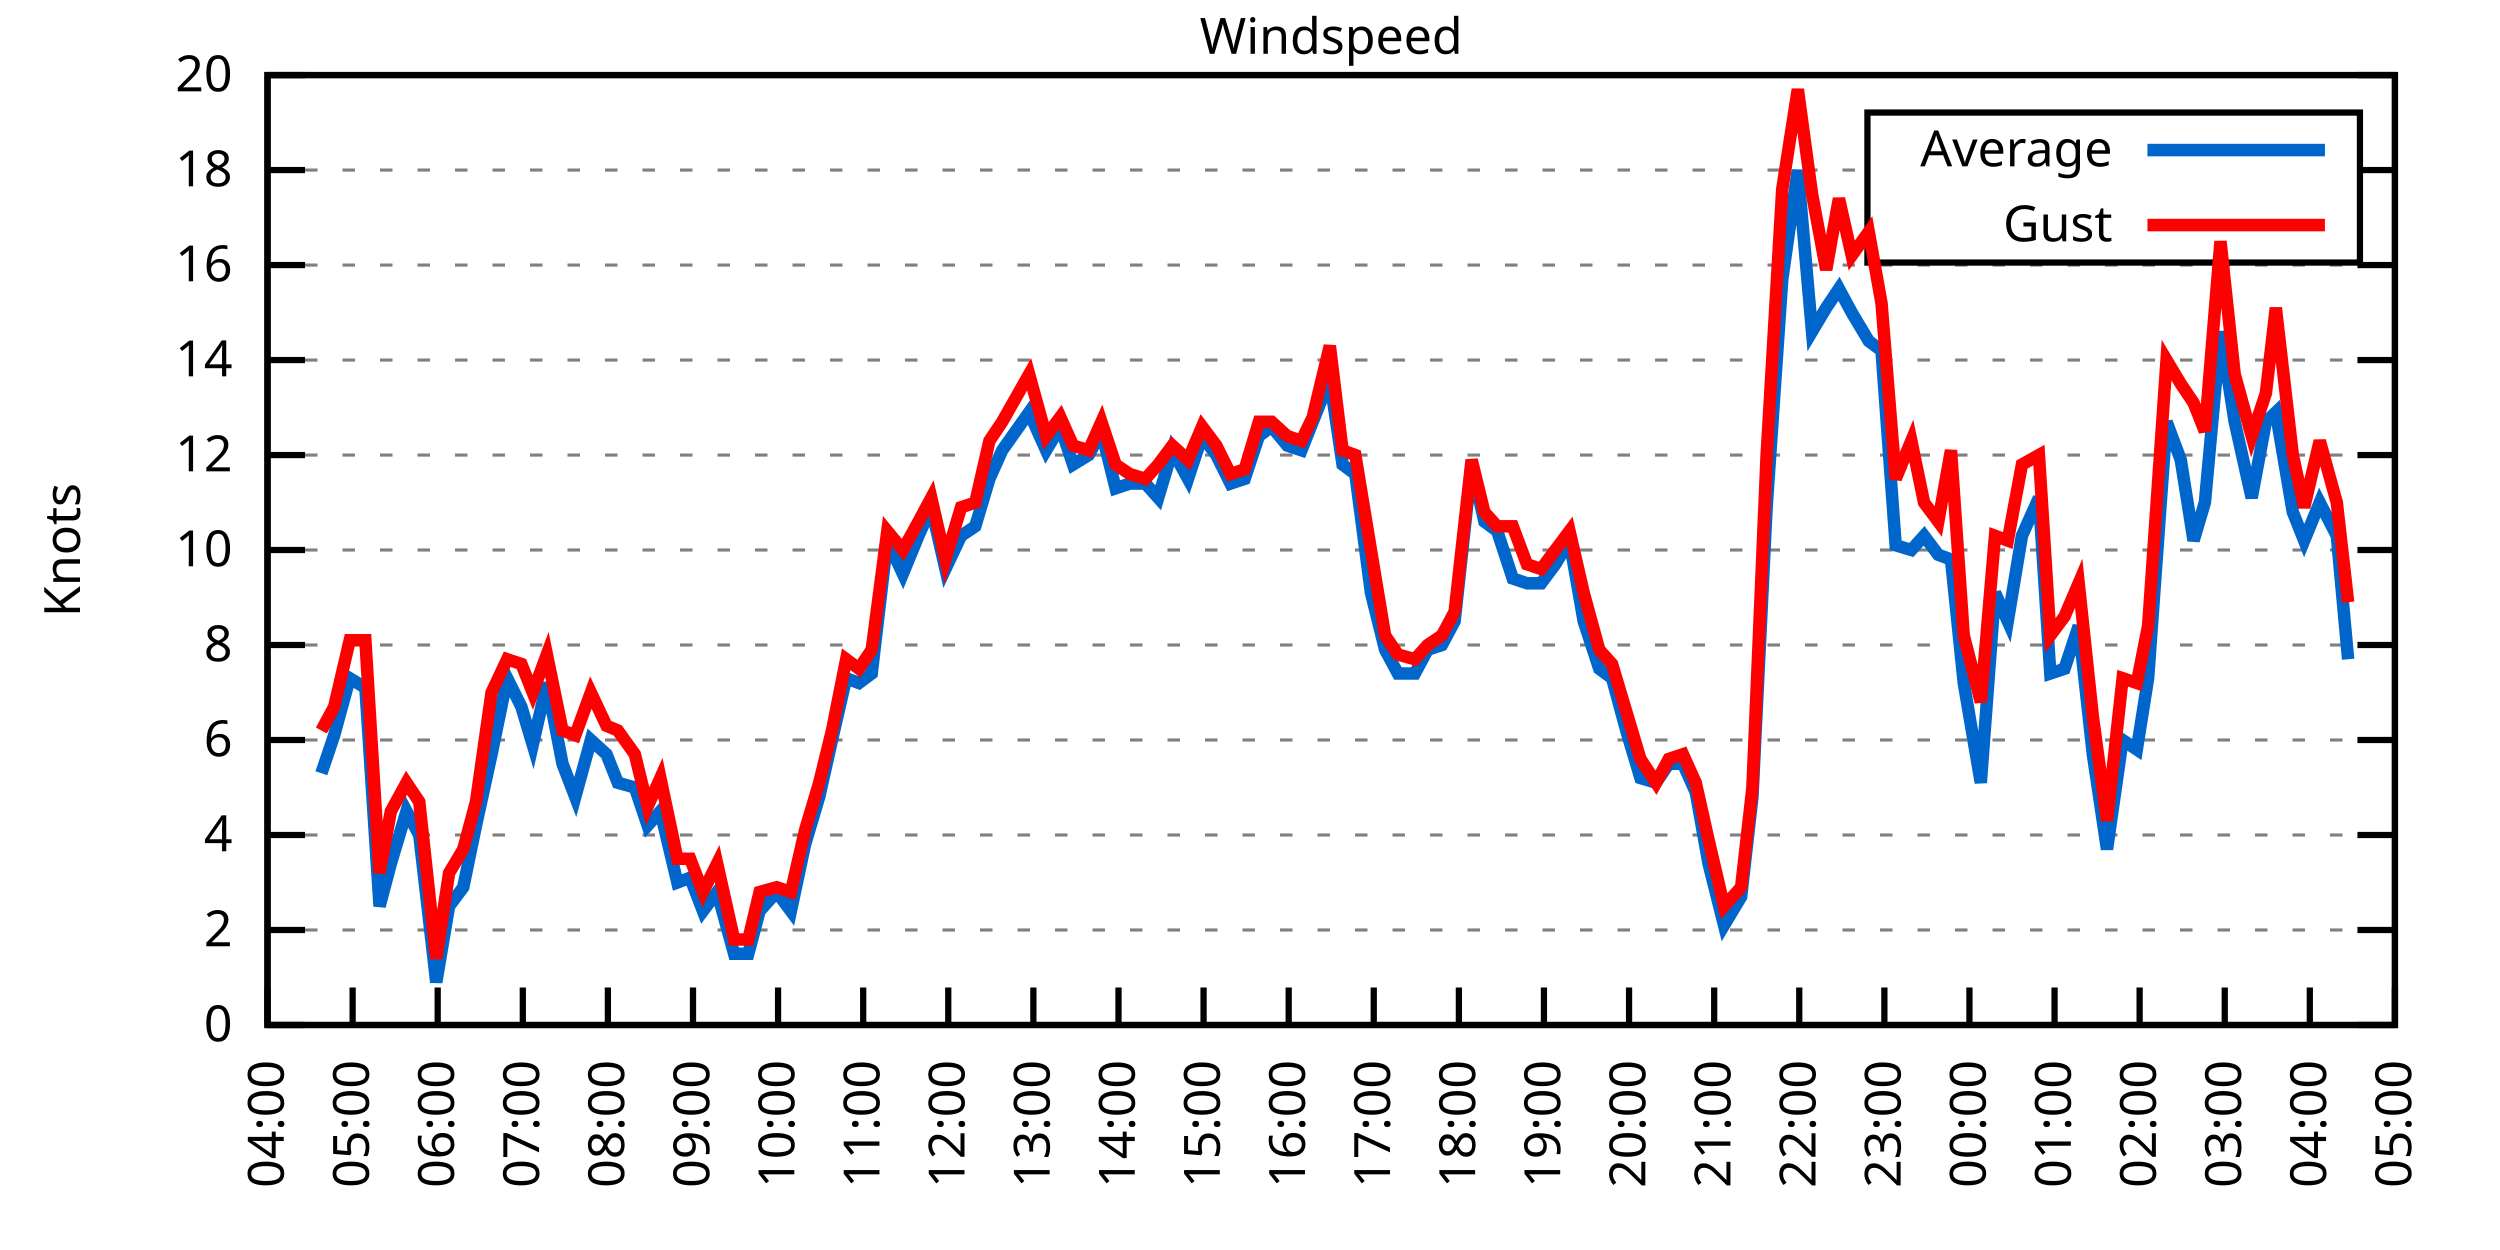
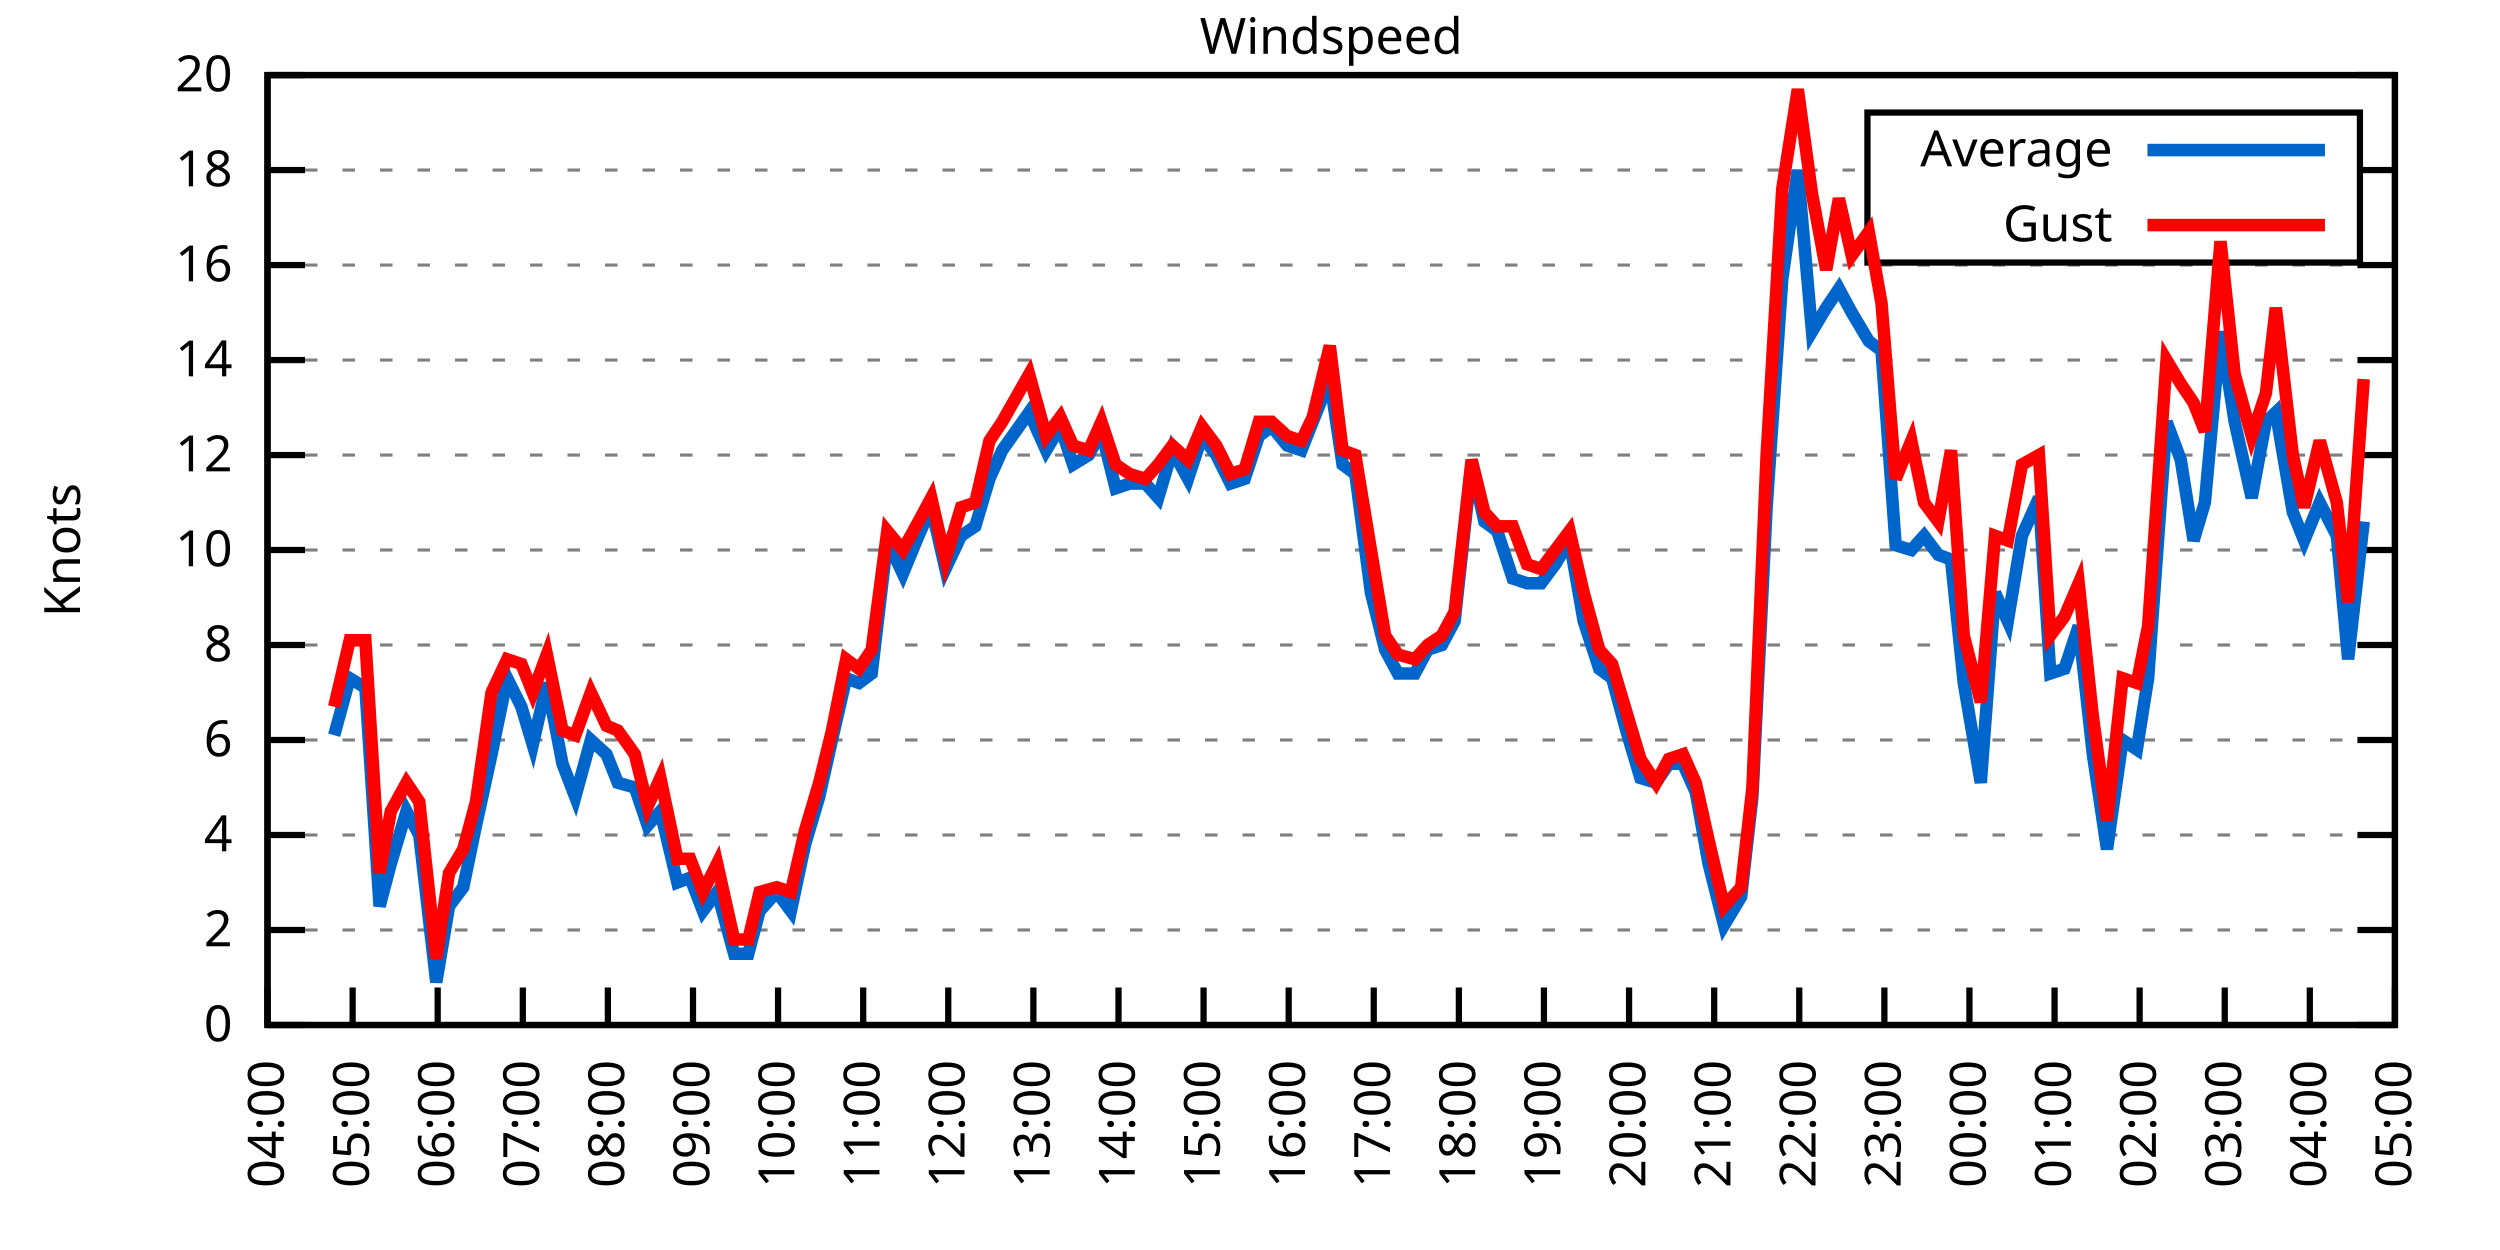
<svg xmlns="http://www.w3.org/2000/svg" xmlns:xlink="http://www.w3.org/1999/xlink" width="400" height="200" viewBox="0 0 400 200">
  <g id="gnuplot_canvas">
    <rect x="0" y="0" width="400" height="200" fill="none" />
    <defs>
      <circle id="gpDot" r="0.5" stroke-width="0.5" stroke="currentColor" />
      <path id="gpPt0" stroke-width="0.333" stroke="currentColor" d="M-1,0 h2 M0,-1 v2" />
      <path id="gpPt1" stroke-width="0.333" stroke="currentColor" d="M-1,-1 L1,1 M1,-1 L-1,1" />
      <path id="gpPt2" stroke-width="0.333" stroke="currentColor" d="M-1,0 L1,0 M0,-1 L0,1 M-1,-1 L1,1 M-1,1 L1,-1" />
      <rect id="gpPt3" stroke-width="0.333" stroke="currentColor" x="-1" y="-1" width="2" height="2" />
      <rect id="gpPt4" stroke-width="0.333" stroke="currentColor" fill="currentColor" x="-1" y="-1" width="2" height="2" />
      <circle id="gpPt5" stroke-width="0.333" stroke="currentColor" cx="0" cy="0" r="1" />
      <use xlink:href="#gpPt5" id="gpPt6" fill="currentColor" stroke="none" />
      <path id="gpPt7" stroke-width="0.333" stroke="currentColor" d="M0,-1.33 L-1.33,0.67 L1.33,0.67 z" />
      <use xlink:href="#gpPt7" id="gpPt8" fill="currentColor" stroke="none" />
      <use xlink:href="#gpPt7" id="gpPt9" stroke="currentColor" transform="rotate(180)" />
      <use xlink:href="#gpPt9" id="gpPt10" fill="currentColor" stroke="none" />
      <use xlink:href="#gpPt3" id="gpPt11" stroke="currentColor" transform="rotate(45)" />
      <use xlink:href="#gpPt11" id="gpPt12" fill="currentColor" stroke="none" />
      <path id="gpPt13" stroke-width="0.333" stroke="currentColor" d="M0,1.330 L1.265,0.411 L0.782,-1.067 L-0.782,-1.076 L-1.265,0.411 z" />
      <use xlink:href="#gpPt13" id="gpPt14" fill="currentColor" stroke="none" />
      <filter id="textbox" filterUnits="objectBoundingBox" x="0" y="0" height="1" width="1">
        <feFlood flood-color="white" flood-opacity="1" result="bgnd" />
        <feComposite in="SourceGraphic" in2="bgnd" operator="atop" />
      </filter>
      <filter id="greybox" filterUnits="objectBoundingBox" x="0" y="0" height="1" width="1">
        <feFlood flood-color="lightgrey" flood-opacity="1" result="grey" />
        <feComposite in="SourceGraphic" in2="grey" operator="atop" />
      </filter>
    </defs>
    <g fill="none" color="white" stroke="currentColor" stroke-width="1.00" stroke-linecap="butt" stroke-linejoin="miter">
</g>
    <g fill="none" color="black" stroke="currentColor" stroke-width="1.00" stroke-linecap="butt" stroke-linejoin="miter">
      <g stroke="none" shape-rendering="crispEdges">
        <polygon fill="rgb(255, 255, 255)" points="42.80,164.00 383.18,164.00 383.18,12.02 42.80,12.02 " />
      </g>
    </g>
    <g fill="none" color="black" stroke="currentColor" stroke-width="1.00" stroke-linecap="butt" stroke-linejoin="miter">
</g>
    <g fill="none" color="black" stroke="black" stroke-width="0.50" stroke-linecap="butt" stroke-linejoin="miter">
</g>
    <g fill="none" color="gray" stroke="currentColor" stroke-width="0.50" stroke-linecap="butt" stroke-linejoin="miter">
      <path stroke="gray" stroke-dasharray="2,4" class="gridline" d="M42.80,164.00 L383.19,164.00  " />
    </g>
    <g fill="none" color="gray" stroke="gray" stroke-width="1.00" stroke-linecap="butt" stroke-linejoin="miter">
</g>
    <g fill="none" color="black" stroke="currentColor" stroke-width="1.00" stroke-linecap="butt" stroke-linejoin="miter">
      <path stroke="black" d="M42.80,164.00 L48.80,164.00 M383.19,164.00 L377.19,164.00  " />
      <g transform="translate(37.20,166.60)" stroke="none" fill="black" font-family="Sans" font-size="8.00" text-anchor="end">
        <text>
          <tspan font-family="Sans"> 0</tspan>
        </text>
      </g>
    </g>
    <g fill="none" color="black" stroke="currentColor" stroke-width="1.00" stroke-linecap="butt" stroke-linejoin="miter">
</g>
    <g fill="none" color="black" stroke="black" stroke-width="0.50" stroke-linecap="butt" stroke-linejoin="miter">
</g>
    <g fill="none" color="gray" stroke="currentColor" stroke-width="0.50" stroke-linecap="butt" stroke-linejoin="miter">
      <path stroke="gray" stroke-dasharray="2,4" class="gridline" d="M42.80,148.80 L383.19,148.80  " />
    </g>
    <g fill="none" color="gray" stroke="gray" stroke-width="1.00" stroke-linecap="butt" stroke-linejoin="miter">
</g>
    <g fill="none" color="black" stroke="currentColor" stroke-width="1.00" stroke-linecap="butt" stroke-linejoin="miter">
      <path stroke="black" d="M42.80,148.80 L48.80,148.80 M383.19,148.80 L377.19,148.80  " />
      <g transform="translate(37.20,151.40)" stroke="none" fill="black" font-family="Sans" font-size="8.00" text-anchor="end">
        <text>
          <tspan font-family="Sans"> 2</tspan>
        </text>
      </g>
    </g>
    <g fill="none" color="black" stroke="currentColor" stroke-width="1.00" stroke-linecap="butt" stroke-linejoin="miter">
</g>
    <g fill="none" color="black" stroke="black" stroke-width="0.50" stroke-linecap="butt" stroke-linejoin="miter">
</g>
    <g fill="none" color="gray" stroke="currentColor" stroke-width="0.50" stroke-linecap="butt" stroke-linejoin="miter">
      <path stroke="gray" stroke-dasharray="2,4" class="gridline" d="M42.80,133.60 L383.19,133.60  " />
    </g>
    <g fill="none" color="gray" stroke="gray" stroke-width="1.00" stroke-linecap="butt" stroke-linejoin="miter">
</g>
    <g fill="none" color="black" stroke="currentColor" stroke-width="1.00" stroke-linecap="butt" stroke-linejoin="miter">
      <path stroke="black" d="M42.80,133.60 L48.80,133.60 M383.19,133.60 L377.19,133.60  " />
      <g transform="translate(37.20,136.20)" stroke="none" fill="black" font-family="Sans" font-size="8.00" text-anchor="end">
        <text>
          <tspan font-family="Sans"> 4</tspan>
        </text>
      </g>
    </g>
    <g fill="none" color="black" stroke="currentColor" stroke-width="1.00" stroke-linecap="butt" stroke-linejoin="miter">
</g>
    <g fill="none" color="black" stroke="black" stroke-width="0.50" stroke-linecap="butt" stroke-linejoin="miter">
</g>
    <g fill="none" color="gray" stroke="currentColor" stroke-width="0.50" stroke-linecap="butt" stroke-linejoin="miter">
      <path stroke="gray" stroke-dasharray="2,4" class="gridline" d="M42.80,118.40 L383.19,118.40  " />
    </g>
    <g fill="none" color="gray" stroke="gray" stroke-width="1.00" stroke-linecap="butt" stroke-linejoin="miter">
</g>
    <g fill="none" color="black" stroke="currentColor" stroke-width="1.00" stroke-linecap="butt" stroke-linejoin="miter">
      <path stroke="black" d="M42.80,118.40 L48.80,118.40 M383.19,118.40 L377.19,118.40  " />
      <g transform="translate(37.20,121.00)" stroke="none" fill="black" font-family="Sans" font-size="8.00" text-anchor="end">
        <text>
          <tspan font-family="Sans"> 6</tspan>
        </text>
      </g>
    </g>
    <g fill="none" color="black" stroke="currentColor" stroke-width="1.00" stroke-linecap="butt" stroke-linejoin="miter">
</g>
    <g fill="none" color="black" stroke="black" stroke-width="0.50" stroke-linecap="butt" stroke-linejoin="miter">
</g>
    <g fill="none" color="gray" stroke="currentColor" stroke-width="0.50" stroke-linecap="butt" stroke-linejoin="miter">
      <path stroke="gray" stroke-dasharray="2,4" class="gridline" d="M42.80,103.20 L383.19,103.20  " />
    </g>
    <g fill="none" color="gray" stroke="gray" stroke-width="1.00" stroke-linecap="butt" stroke-linejoin="miter">
</g>
    <g fill="none" color="black" stroke="currentColor" stroke-width="1.00" stroke-linecap="butt" stroke-linejoin="miter">
      <path stroke="black" d="M42.80,103.20 L48.80,103.20 M383.19,103.20 L377.19,103.20  " />
      <g transform="translate(37.20,105.80)" stroke="none" fill="black" font-family="Sans" font-size="8.00" text-anchor="end">
        <text>
          <tspan font-family="Sans"> 8</tspan>
        </text>
      </g>
    </g>
    <g fill="none" color="black" stroke="currentColor" stroke-width="1.00" stroke-linecap="butt" stroke-linejoin="miter">
</g>
    <g fill="none" color="black" stroke="black" stroke-width="0.50" stroke-linecap="butt" stroke-linejoin="miter">
</g>
    <g fill="none" color="gray" stroke="currentColor" stroke-width="0.50" stroke-linecap="butt" stroke-linejoin="miter">
      <path stroke="gray" stroke-dasharray="2,4" class="gridline" d="M42.80,88.00 L383.19,88.00  " />
    </g>
    <g fill="none" color="gray" stroke="gray" stroke-width="1.00" stroke-linecap="butt" stroke-linejoin="miter">
</g>
    <g fill="none" color="black" stroke="currentColor" stroke-width="1.00" stroke-linecap="butt" stroke-linejoin="miter">
      <path stroke="black" d="M42.80,88.00 L48.80,88.00 M383.19,88.00 L377.19,88.00  " />
      <g transform="translate(37.20,90.60)" stroke="none" fill="black" font-family="Sans" font-size="8.00" text-anchor="end">
        <text>
          <tspan font-family="Sans"> 10</tspan>
        </text>
      </g>
    </g>
    <g fill="none" color="black" stroke="currentColor" stroke-width="1.00" stroke-linecap="butt" stroke-linejoin="miter">
</g>
    <g fill="none" color="black" stroke="black" stroke-width="0.50" stroke-linecap="butt" stroke-linejoin="miter">
</g>
    <g fill="none" color="gray" stroke="currentColor" stroke-width="0.50" stroke-linecap="butt" stroke-linejoin="miter">
      <path stroke="gray" stroke-dasharray="2,4" class="gridline" d="M42.80,72.81 L383.19,72.81  " />
    </g>
    <g fill="none" color="gray" stroke="gray" stroke-width="1.00" stroke-linecap="butt" stroke-linejoin="miter">
</g>
    <g fill="none" color="black" stroke="currentColor" stroke-width="1.00" stroke-linecap="butt" stroke-linejoin="miter">
      <path stroke="black" d="M42.80,72.81 L48.80,72.81 M383.19,72.81 L377.19,72.81  " />
      <g transform="translate(37.20,75.41)" stroke="none" fill="black" font-family="Sans" font-size="8.00" text-anchor="end">
        <text>
          <tspan font-family="Sans"> 12</tspan>
        </text>
      </g>
    </g>
    <g fill="none" color="black" stroke="currentColor" stroke-width="1.00" stroke-linecap="butt" stroke-linejoin="miter">
</g>
    <g fill="none" color="black" stroke="black" stroke-width="0.50" stroke-linecap="butt" stroke-linejoin="miter">
</g>
    <g fill="none" color="gray" stroke="currentColor" stroke-width="0.50" stroke-linecap="butt" stroke-linejoin="miter">
      <path stroke="gray" stroke-dasharray="2,4" class="gridline" d="M42.80,57.61 L383.19,57.61  " />
    </g>
    <g fill="none" color="gray" stroke="gray" stroke-width="1.00" stroke-linecap="butt" stroke-linejoin="miter">
</g>
    <g fill="none" color="black" stroke="currentColor" stroke-width="1.00" stroke-linecap="butt" stroke-linejoin="miter">
      <path stroke="black" d="M42.80,57.61 L48.80,57.61 M383.19,57.61 L377.19,57.61  " />
      <g transform="translate(37.20,60.21)" stroke="none" fill="black" font-family="Sans" font-size="8.00" text-anchor="end">
        <text>
          <tspan font-family="Sans"> 14</tspan>
        </text>
      </g>
    </g>
    <g fill="none" color="black" stroke="currentColor" stroke-width="1.00" stroke-linecap="butt" stroke-linejoin="miter">
</g>
    <g fill="none" color="black" stroke="black" stroke-width="0.50" stroke-linecap="butt" stroke-linejoin="miter">
</g>
    <g fill="none" color="gray" stroke="currentColor" stroke-width="0.50" stroke-linecap="butt" stroke-linejoin="miter">
      <path stroke="gray" stroke-dasharray="2,4" class="gridline" d="M42.80,42.41 L383.19,42.41  " />
    </g>
    <g fill="none" color="gray" stroke="gray" stroke-width="1.00" stroke-linecap="butt" stroke-linejoin="miter">
</g>
    <g fill="none" color="black" stroke="currentColor" stroke-width="1.00" stroke-linecap="butt" stroke-linejoin="miter">
      <path stroke="black" d="M42.80,42.41 L48.80,42.41 M383.19,42.41 L377.19,42.41  " />
      <g transform="translate(37.20,45.01)" stroke="none" fill="black" font-family="Sans" font-size="8.00" text-anchor="end">
        <text>
          <tspan font-family="Sans"> 16</tspan>
        </text>
      </g>
    </g>
    <g fill="none" color="black" stroke="currentColor" stroke-width="1.00" stroke-linecap="butt" stroke-linejoin="miter">
</g>
    <g fill="none" color="black" stroke="black" stroke-width="0.50" stroke-linecap="butt" stroke-linejoin="miter">
</g>
    <g fill="none" color="gray" stroke="currentColor" stroke-width="0.50" stroke-linecap="butt" stroke-linejoin="miter">
      <path stroke="gray" stroke-dasharray="2,4" class="gridline" d="M42.80,27.21 L298.79,27.21 M377.59,27.21 L383.19,27.21  " />
    </g>
    <g fill="none" color="gray" stroke="gray" stroke-width="1.00" stroke-linecap="butt" stroke-linejoin="miter">
</g>
    <g fill="none" color="black" stroke="currentColor" stroke-width="1.00" stroke-linecap="butt" stroke-linejoin="miter">
      <path stroke="black" d="M42.80,27.21 L48.80,27.21 M383.19,27.21 L377.19,27.21  " />
      <g transform="translate(37.20,29.81)" stroke="none" fill="black" font-family="Sans" font-size="8.00" text-anchor="end">
        <text>
          <tspan font-family="Sans"> 18</tspan>
        </text>
      </g>
    </g>
    <g fill="none" color="black" stroke="currentColor" stroke-width="1.00" stroke-linecap="butt" stroke-linejoin="miter">
</g>
    <g fill="none" color="black" stroke="black" stroke-width="0.50" stroke-linecap="butt" stroke-linejoin="miter">
</g>
    <g fill="none" color="gray" stroke="currentColor" stroke-width="0.50" stroke-linecap="butt" stroke-linejoin="miter">
      <path stroke="gray" stroke-dasharray="2,4" class="gridline" d="M42.80,12.01 L383.19,12.01  " />
    </g>
    <g fill="none" color="gray" stroke="gray" stroke-width="1.00" stroke-linecap="butt" stroke-linejoin="miter">
</g>
    <g fill="none" color="black" stroke="currentColor" stroke-width="1.00" stroke-linecap="butt" stroke-linejoin="miter">
      <path stroke="black" d="M42.80,12.01 L48.80,12.01 M383.19,12.01 L377.19,12.01  " />
      <g transform="translate(37.20,14.61)" stroke="none" fill="black" font-family="Sans" font-size="8.00" text-anchor="end">
        <text>
          <tspan font-family="Sans"> 20</tspan>
        </text>
      </g>
    </g>
    <g fill="none" color="black" stroke="currentColor" stroke-width="1.00" stroke-linecap="butt" stroke-linejoin="miter">
      <path stroke="black" d="M42.80,164.00 L42.80,158.00  " />
      <g transform="translate(45.40,169.60) rotate(270.00)" stroke="none" fill="black" font-family="Sans" font-size="8.00" text-anchor="end">
        <text>
          <tspan font-family="Sans">04:00</tspan>
        </text>
      </g>
    </g>
    <g fill="none" color="black" stroke="currentColor" stroke-width="1.00" stroke-linecap="butt" stroke-linejoin="miter">
      <path stroke="black" d="M56.42,164.00 L56.42,158.00  " />
      <g transform="translate(59.02,169.60) rotate(270.00)" stroke="none" fill="black" font-family="Sans" font-size="8.00" text-anchor="end">
        <text>
          <tspan font-family="Sans">05:00</tspan>
        </text>
      </g>
    </g>
    <g fill="none" color="black" stroke="currentColor" stroke-width="1.00" stroke-linecap="butt" stroke-linejoin="miter">
      <path stroke="black" d="M70.03,164.00 L70.03,158.00  " />
      <g transform="translate(72.63,169.60) rotate(270.00)" stroke="none" fill="black" font-family="Sans" font-size="8.00" text-anchor="end">
        <text>
          <tspan font-family="Sans">06:00</tspan>
        </text>
      </g>
    </g>
    <g fill="none" color="black" stroke="currentColor" stroke-width="1.00" stroke-linecap="butt" stroke-linejoin="miter">
      <path stroke="black" d="M83.65,164.00 L83.65,158.00  " />
      <g transform="translate(86.25,169.60) rotate(270.00)" stroke="none" fill="black" font-family="Sans" font-size="8.00" text-anchor="end">
        <text>
          <tspan font-family="Sans">07:00</tspan>
        </text>
      </g>
    </g>
    <g fill="none" color="black" stroke="currentColor" stroke-width="1.00" stroke-linecap="butt" stroke-linejoin="miter">
      <path stroke="black" d="M97.26,164.00 L97.26,158.00  " />
      <g transform="translate(99.86,169.60) rotate(270.00)" stroke="none" fill="black" font-family="Sans" font-size="8.00" text-anchor="end">
        <text>
          <tspan font-family="Sans">08:00</tspan>
        </text>
      </g>
    </g>
    <g fill="none" color="black" stroke="currentColor" stroke-width="1.00" stroke-linecap="butt" stroke-linejoin="miter">
      <path stroke="black" d="M110.88,164.00 L110.88,158.00  " />
      <g transform="translate(113.48,169.60) rotate(270.00)" stroke="none" fill="black" font-family="Sans" font-size="8.00" text-anchor="end">
        <text>
          <tspan font-family="Sans">09:00</tspan>
        </text>
      </g>
    </g>
    <g fill="none" color="black" stroke="currentColor" stroke-width="1.00" stroke-linecap="butt" stroke-linejoin="miter">
      <path stroke="black" d="M124.49,164.00 L124.49,158.00  " />
      <g transform="translate(127.09,169.60) rotate(270.00)" stroke="none" fill="black" font-family="Sans" font-size="8.00" text-anchor="end">
        <text>
          <tspan font-family="Sans">10:00</tspan>
        </text>
      </g>
    </g>
    <g fill="none" color="black" stroke="currentColor" stroke-width="1.00" stroke-linecap="butt" stroke-linejoin="miter">
      <path stroke="black" d="M138.11,164.00 L138.11,158.00  " />
      <g transform="translate(140.71,169.60) rotate(270.00)" stroke="none" fill="black" font-family="Sans" font-size="8.00" text-anchor="end">
        <text>
          <tspan font-family="Sans">11:00</tspan>
        </text>
      </g>
    </g>
    <g fill="none" color="black" stroke="currentColor" stroke-width="1.00" stroke-linecap="butt" stroke-linejoin="miter">
      <path stroke="black" d="M151.72,164.00 L151.72,158.00  " />
      <g transform="translate(154.32,169.60) rotate(270.00)" stroke="none" fill="black" font-family="Sans" font-size="8.00" text-anchor="end">
        <text>
          <tspan font-family="Sans">12:00</tspan>
        </text>
      </g>
    </g>
    <g fill="none" color="black" stroke="currentColor" stroke-width="1.00" stroke-linecap="butt" stroke-linejoin="miter">
      <path stroke="black" d="M165.34,164.00 L165.34,158.00  " />
      <g transform="translate(167.94,169.60) rotate(270.00)" stroke="none" fill="black" font-family="Sans" font-size="8.00" text-anchor="end">
        <text>
          <tspan font-family="Sans">13:00</tspan>
        </text>
      </g>
    </g>
    <g fill="none" color="black" stroke="currentColor" stroke-width="1.00" stroke-linecap="butt" stroke-linejoin="miter">
      <path stroke="black" d="M178.96,164.00 L178.96,158.00  " />
      <g transform="translate(181.56,169.60) rotate(270.00)" stroke="none" fill="black" font-family="Sans" font-size="8.00" text-anchor="end">
        <text>
          <tspan font-family="Sans">14:00</tspan>
        </text>
      </g>
    </g>
    <g fill="none" color="black" stroke="currentColor" stroke-width="1.00" stroke-linecap="butt" stroke-linejoin="miter">
      <path stroke="black" d="M192.57,164.00 L192.57,158.00  " />
      <g transform="translate(195.17,169.60) rotate(270.00)" stroke="none" fill="black" font-family="Sans" font-size="8.00" text-anchor="end">
        <text>
          <tspan font-family="Sans">15:00</tspan>
        </text>
      </g>
    </g>
    <g fill="none" color="black" stroke="currentColor" stroke-width="1.00" stroke-linecap="butt" stroke-linejoin="miter">
      <path stroke="black" d="M206.19,164.00 L206.19,158.00  " />
      <g transform="translate(208.79,169.60) rotate(270.00)" stroke="none" fill="black" font-family="Sans" font-size="8.00" text-anchor="end">
        <text>
          <tspan font-family="Sans">16:00</tspan>
        </text>
      </g>
    </g>
    <g fill="none" color="black" stroke="currentColor" stroke-width="1.00" stroke-linecap="butt" stroke-linejoin="miter">
      <path stroke="black" d="M219.80,164.00 L219.80,158.00  " />
      <g transform="translate(222.40,169.60) rotate(270.00)" stroke="none" fill="black" font-family="Sans" font-size="8.00" text-anchor="end">
        <text>
          <tspan font-family="Sans">17:00</tspan>
        </text>
      </g>
    </g>
    <g fill="none" color="black" stroke="currentColor" stroke-width="1.00" stroke-linecap="butt" stroke-linejoin="miter">
      <path stroke="black" d="M233.42,164.00 L233.42,158.00  " />
      <g transform="translate(236.02,169.60) rotate(270.00)" stroke="none" fill="black" font-family="Sans" font-size="8.00" text-anchor="end">
        <text>
          <tspan font-family="Sans">18:00</tspan>
        </text>
      </g>
    </g>
    <g fill="none" color="black" stroke="currentColor" stroke-width="1.00" stroke-linecap="butt" stroke-linejoin="miter">
      <path stroke="black" d="M247.03,164.00 L247.03,158.00  " />
      <g transform="translate(249.63,169.60) rotate(270.00)" stroke="none" fill="black" font-family="Sans" font-size="8.00" text-anchor="end">
        <text>
          <tspan font-family="Sans">19:00</tspan>
        </text>
      </g>
    </g>
    <g fill="none" color="black" stroke="currentColor" stroke-width="1.00" stroke-linecap="butt" stroke-linejoin="miter">
      <path stroke="black" d="M260.65,164.00 L260.65,158.00  " />
      <g transform="translate(263.25,169.60) rotate(270.00)" stroke="none" fill="black" font-family="Sans" font-size="8.00" text-anchor="end">
        <text>
          <tspan font-family="Sans">20:00</tspan>
        </text>
      </g>
    </g>
    <g fill="none" color="black" stroke="currentColor" stroke-width="1.00" stroke-linecap="butt" stroke-linejoin="miter">
      <path stroke="black" d="M274.27,164.00 L274.27,158.00  " />
      <g transform="translate(276.87,169.60) rotate(270.00)" stroke="none" fill="black" font-family="Sans" font-size="8.00" text-anchor="end">
        <text>
          <tspan font-family="Sans">21:00</tspan>
        </text>
      </g>
    </g>
    <g fill="none" color="black" stroke="currentColor" stroke-width="1.00" stroke-linecap="butt" stroke-linejoin="miter">
      <path stroke="black" d="M287.88,164.00 L287.88,158.00  " />
      <g transform="translate(290.48,169.60) rotate(270.00)" stroke="none" fill="black" font-family="Sans" font-size="8.00" text-anchor="end">
        <text>
          <tspan font-family="Sans">22:00</tspan>
        </text>
      </g>
    </g>
    <g fill="none" color="black" stroke="currentColor" stroke-width="1.00" stroke-linecap="butt" stroke-linejoin="miter">
      <path stroke="black" d="M301.50,164.00 L301.50,158.00  " />
      <g transform="translate(304.10,169.60) rotate(270.00)" stroke="none" fill="black" font-family="Sans" font-size="8.00" text-anchor="end">
        <text>
          <tspan font-family="Sans">23:00</tspan>
        </text>
      </g>
    </g>
    <g fill="none" color="black" stroke="currentColor" stroke-width="1.00" stroke-linecap="butt" stroke-linejoin="miter">
      <path stroke="black" d="M315.11,164.00 L315.11,158.00  " />
      <g transform="translate(317.71,169.60) rotate(270.00)" stroke="none" fill="black" font-family="Sans" font-size="8.00" text-anchor="end">
        <text>
          <tspan font-family="Sans">00:00</tspan>
        </text>
      </g>
    </g>
    <g fill="none" color="black" stroke="currentColor" stroke-width="1.00" stroke-linecap="butt" stroke-linejoin="miter">
      <path stroke="black" d="M328.73,164.00 L328.73,158.00  " />
      <g transform="translate(331.33,169.60) rotate(270.00)" stroke="none" fill="black" font-family="Sans" font-size="8.00" text-anchor="end">
        <text>
          <tspan font-family="Sans">01:00</tspan>
        </text>
      </g>
    </g>
    <g fill="none" color="black" stroke="currentColor" stroke-width="1.00" stroke-linecap="butt" stroke-linejoin="miter">
      <path stroke="black" d="M342.34,164.00 L342.34,158.00  " />
      <g transform="translate(344.94,169.60) rotate(270.00)" stroke="none" fill="black" font-family="Sans" font-size="8.00" text-anchor="end">
        <text>
          <tspan font-family="Sans">02:00</tspan>
        </text>
      </g>
    </g>
    <g fill="none" color="black" stroke="currentColor" stroke-width="1.00" stroke-linecap="butt" stroke-linejoin="miter">
      <path stroke="black" d="M355.96,164.00 L355.96,158.00  " />
      <g transform="translate(358.56,169.60) rotate(270.00)" stroke="none" fill="black" font-family="Sans" font-size="8.00" text-anchor="end">
        <text>
          <tspan font-family="Sans">03:00</tspan>
        </text>
      </g>
    </g>
    <g fill="none" color="black" stroke="currentColor" stroke-width="1.00" stroke-linecap="butt" stroke-linejoin="miter">
      <path stroke="black" d="M369.57,164.00 L369.57,158.00  " />
      <g transform="translate(372.17,169.60) rotate(270.00)" stroke="none" fill="black" font-family="Sans" font-size="8.00" text-anchor="end">
        <text>
          <tspan font-family="Sans">04:00</tspan>
        </text>
      </g>
    </g>
    <g fill="none" color="black" stroke="currentColor" stroke-width="1.00" stroke-linecap="butt" stroke-linejoin="miter">
      <path stroke="black" d="M383.19,164.00 L383.19,158.00  " />
      <g transform="translate(385.79,169.60) rotate(270.00)" stroke="none" fill="black" font-family="Sans" font-size="8.00" text-anchor="end">
        <text>
          <tspan font-family="Sans">05:00</tspan>
        </text>
      </g>
    </g>
    <g fill="none" color="black" stroke="currentColor" stroke-width="1.00" stroke-linecap="butt" stroke-linejoin="miter">
</g>
    <g fill="none" color="black" stroke="currentColor" stroke-width="1.00" stroke-linecap="butt" stroke-linejoin="miter">
      <path stroke="black" d="M42.80,12.01 L42.80,164.00 L383.19,164.00 L383.19,12.01 L42.80,12.01 Z  " />
    </g>
    <g fill="none" color="black" stroke="currentColor" stroke-width="1.00" stroke-linecap="butt" stroke-linejoin="miter">
</g>
    <g fill="none" color="black" stroke="currentColor" stroke-width="1.00" stroke-linecap="butt" stroke-linejoin="miter">
      <path stroke="black" d="M298.79,42.01 L298.79,18.01 L377.59,18.01 L377.59,42.01 L298.79,42.01 Z  " />
    </g>
    <g id="Windspeed_plot_1">
      <g fill="none" color="white" stroke="black" stroke-width="2.00" stroke-linecap="butt" stroke-linejoin="miter">
</g>
      <g fill="none" color="black" stroke="currentColor" stroke-width="2.00" stroke-linecap="butt" stroke-linejoin="miter">
        <g transform="translate(337.99,26.61)" stroke="none" fill="black" font-family="Sans" font-size="8.00" text-anchor="end">
          <text>
            <tspan font-family="Sans">Average</tspan>
          </text>
        </g>
      </g>
      <g fill="none" color="black" stroke="currentColor" stroke-width="2.00" stroke-linecap="butt" stroke-linejoin="miter">
-         <path stroke="rgb(  0, 102, 204)" d="M343.59,24.01 L371.99,24.01 M51.42,123.72 L53.47,117.64 L55.96,108.52 L58.46,110.04 L60.73,145.00 L62.54,138.16   L65.04,129.80 L67.08,133.60 L69.80,157.16 L71.85,145.00 L74.12,141.96 L76.16,132.08 L78.65,120.68 L81.15,108.52   L83.42,113.08 L85.24,119.16 L87.50,109.28 L90.00,122.20 L92.04,127.52 L94.54,118.40 L97.04,120.68 L98.85,125.24   L101.57,126.00 L103.62,132.08 L105.66,129.80 L108.38,141.20 L110.42,140.44 L112.47,145.76 L114.74,142.72 L117.46,152.60   L119.73,152.60 L121.54,145.76 L124.27,142.72 L126.54,145.76 L128.81,135.12 L131.07,127.52 L133.12,118.40 L135.39,108.52   L137.43,109.28 L139.47,107.76 L141.97,86.49 L144.46,91.80 L146.96,85.73 L149.00,81.17 L151.27,91.04 L153.77,85.73   L156.04,84.21 L158.31,76.61 L160.35,72.05 L164.66,65.97 L167.38,72.05 L169.65,68.25 L171.69,74.33 L174.19,72.81   L176.23,69.01 L178.50,78.13 L180.77,77.37 L183.27,77.37 L185.31,79.65 L187.58,72.05 L190.08,76.61 L192.34,69.77   L194.61,72.81 L196.88,77.37 L199.15,76.61 L201.42,69.77 L203.46,68.25 L205.96,71.29 L208.23,72.05 L210.04,67.49   L212.77,60.65 L214.81,74.33 L216.85,75.85 L219.35,94.84 L221.62,103.96 L223.66,107.76 L226.38,107.76 L228.43,103.96   L230.70,103.20 L232.74,99.40 L235.46,74.33 L237.50,83.45 L239.55,84.97 L242.04,92.56 L244.31,93.32 L246.58,93.32   L248.85,90.28 L251.12,86.49 L253.39,99.40 L255.88,107.00 L257.93,108.52 L260.20,116.88 L262.47,124.48 L264.96,125.24   L267.00,122.20 L269.27,122.20 L271.32,126.76 L273.36,138.16 L275.85,148.04 L278.58,143.48 L280.39,127.52 L282.66,81.17   L285.16,44.69 L287.65,27.21 L289.92,53.05 L292.19,49.25 L294.23,46.21 L296.28,50.01 L299.00,54.57 L301.04,56.09   L303.31,87.25 L305.81,88.00 L307.85,85.73 L310.12,88.76 L312.16,89.52 L314.20,109.28 L316.93,125.24 L319.20,94.84   L321.24,99.40 L323.51,85.73 L326.23,79.65 L328.05,107.76 L330.32,107.00 L332.59,100.16 L334.85,120.68 L337.12,135.88   L339.62,118.40 L341.89,119.92 L343.70,108.52 L346.65,67.49 L348.92,73.57 L350.97,86.49 L352.78,80.41 L355.28,53.05   L357.55,67.49 L360.27,79.65 L362.54,67.49 L364.13,65.97 L366.85,81.93 L368.67,86.49 L371.16,80.41 L373.89,85.73   L375.70,105.48  " />
+         <path stroke="rgb(  0, 102, 204)" d="M343.59,24.01 L371.99,24.01 M53.47,117.64 L55.96,108.52 L58.46,110.04 L60.73,145.00 L62.54,138.16 L65.04,129.80   L67.08,133.60 L69.80,157.16 L71.85,145.00 L74.12,141.96 L76.16,132.08 L78.65,120.68 L81.15,108.52 L83.42,113.08   L85.24,119.16 L87.50,109.28 L90.00,122.20 L92.04,127.52 L94.54,118.40 L97.04,120.68 L98.85,125.24 L101.57,126.00   L103.62,132.08 L105.66,129.80 L108.38,141.20 L110.42,140.44 L112.47,145.76 L114.74,142.72 L117.46,152.60 L119.73,152.60   L121.54,145.76 L124.27,142.72 L126.54,145.76 L128.81,135.12 L131.07,127.52 L133.12,118.40 L135.39,108.52 L137.43,109.28   L139.47,107.76 L141.97,86.49 L144.46,91.80 L146.96,85.73 L149.00,81.17 L151.27,91.04 L153.77,85.73 L156.04,84.21   L158.31,76.61 L160.35,72.05 L164.66,65.97 L167.38,72.05 L169.65,68.25 L171.69,74.33 L174.19,72.81 L176.23,69.01   L178.50,78.13 L180.77,77.37 L183.27,77.37 L185.31,79.65 L187.58,72.05 L190.08,76.61 L192.34,69.77 L194.61,72.81   L196.88,77.37 L199.15,76.61 L201.42,69.77 L203.46,68.25 L205.96,71.29 L208.23,72.05 L210.04,67.49 L212.77,60.65   L214.81,74.33 L216.85,75.85 L219.35,94.84 L221.62,103.96 L223.66,107.76 L226.38,107.76 L228.43,103.96 L230.70,103.20   L232.74,99.40 L235.46,74.33 L237.50,83.45 L239.55,84.97 L242.04,92.56 L244.31,93.32 L246.58,93.32 L248.85,90.28   L251.12,86.49 L253.39,99.40 L255.88,107.00 L257.93,108.52 L260.20,116.88 L262.47,124.48 L264.96,125.24 L267.00,122.20   L269.27,122.20 L271.32,126.76 L273.36,138.16 L275.85,148.04 L278.58,143.48 L280.39,127.52 L282.66,81.17 L285.16,44.69   L287.65,27.21 L289.92,53.05 L292.19,49.25 L294.23,46.21 L296.28,50.01 L299.00,54.57 L301.04,56.09 L303.31,87.25   L305.81,88.00 L307.85,85.73 L310.12,88.76 L312.16,89.52 L314.20,109.28 L316.93,125.24 L319.20,94.84 L321.24,99.40   L323.51,85.73 L326.23,79.65 L328.05,107.76 L330.32,107.00 L332.59,100.16 L334.85,120.68 L337.12,135.88 L339.62,118.40   L341.89,119.92 L343.70,108.52 L346.65,67.49 L348.92,73.57 L350.97,86.49 L352.78,80.41 L355.28,53.05 L357.55,67.49   L360.27,79.65 L362.54,67.49 L364.13,65.97 L366.85,81.93 L368.67,86.49 L371.16,80.41 L373.89,85.73 L375.70,105.48   L378.20,83.45  " />
      </g>
    </g>
    <g id="Windspeed_plot_2">
      <g fill="none" color="black" stroke="currentColor" stroke-width="2.00" stroke-linecap="butt" stroke-linejoin="miter">
        <g transform="translate(337.99,38.61)" stroke="none" fill="black" font-family="Sans" font-size="8.00" text-anchor="end">
          <text>
            <tspan font-family="Sans">Gust</tspan>
          </text>
        </g>
      </g>
      <g fill="none" color="black" stroke="currentColor" stroke-width="2.00" stroke-linecap="butt" stroke-linejoin="miter">
-         <path stroke="rgb(255,   0,   0)" d="M343.59,36.01 L371.99,36.01 M51.42,116.88 L53.47,113.08 L55.96,102.44 L58.46,102.44 L60.73,139.68 L62.54,129.80   L65.04,125.24 L67.08,128.28 L69.80,153.36 L71.85,139.68 L74.12,135.88 L76.16,128.28 L78.65,110.80 L81.15,105.48   L83.42,106.24 L85.24,110.80 L87.50,104.72 L90.00,116.88 L92.04,117.64 L94.54,110.80 L97.04,116.12 L98.85,116.88   L101.57,120.68 L103.62,129.04 L105.66,124.48 L108.38,137.40 L110.42,137.40 L112.47,142.72 L114.74,138.16 L117.46,150.32   L119.73,150.32 L121.54,142.72 L124.27,141.96 L126.54,142.72 L128.81,132.84 L131.07,125.24 L133.12,116.88 L135.39,105.48   L137.43,107.00 L139.47,103.96 L141.97,84.97 L144.46,88.00 L146.96,83.45 L149.00,79.65 L151.27,89.52 L153.77,81.17   L156.04,80.41 L158.31,70.53 L160.35,67.49 L164.66,59.89 L167.38,69.77 L169.65,66.73 L171.69,71.29 L174.19,72.05   L176.23,67.49 L178.50,74.33 L180.77,75.85 L183.27,76.61 L185.31,74.33 L187.58,71.29 L190.08,73.57 L192.34,68.25   L194.61,71.29 L196.88,75.85 L199.15,75.09 L201.42,67.49 L203.46,67.49 L205.96,69.77 L208.23,70.53 L210.04,66.73   L212.77,55.33 L214.81,72.05 L216.85,72.81 L219.35,88.00 L221.62,101.68 L223.66,104.72 L226.38,105.48 L228.43,103.20   L230.70,101.68 L232.74,97.88 L235.46,73.57 L237.50,81.93 L239.55,84.21 L242.04,84.21 L244.31,90.28 L246.58,91.04   L248.85,88.00 L251.12,84.97 L253.39,94.84 L255.88,103.96 L257.93,106.24 L260.20,113.84 L262.47,121.44 L264.96,125.24   L267.00,121.44 L269.27,120.68 L271.32,125.24 L273.36,134.36 L275.85,145.00 L278.58,141.96 L280.39,126.00 L282.66,72.81   L285.16,30.25 L287.65,14.29 L289.92,31.01 L292.19,43.17 L294.23,31.77 L296.28,40.89 L299.00,37.09 L301.04,48.49   L303.31,76.61 L305.81,70.53 L307.85,80.41 L310.12,83.45 L312.16,72.05 L314.20,101.68 L316.93,112.32 L319.20,85.73   L321.24,86.49 L323.51,74.33 L326.23,72.81 L328.05,101.68 L330.32,98.64 L332.59,93.32 L334.85,114.60 L337.12,131.32   L339.62,108.52 L341.89,109.28 L343.70,100.16 L346.65,57.61 L348.92,61.41 L350.97,64.45 L352.78,69.01 L355.28,38.61   L357.55,59.89 L360.27,69.77 L362.54,62.93 L364.13,49.25 L366.85,72.81 L368.67,81.17 L371.16,70.53 L373.89,80.41   L375.70,96.36  " />
+         <path stroke="rgb(255,   0,   0)" d="M343.59,36.01 L371.99,36.01 M53.47,113.08 L55.96,102.44 L58.46,102.44 L60.73,139.68 L62.54,129.80 L65.04,125.24   L67.08,128.28 L69.80,153.36 L71.85,139.68 L74.12,135.88 L76.16,128.28 L78.65,110.80 L81.15,105.48 L83.42,106.24   L85.24,110.80 L87.50,104.72 L90.00,116.88 L92.04,117.64 L94.54,110.80 L97.04,116.12 L98.85,116.88 L101.57,120.68   L103.62,129.04 L105.66,124.48 L108.38,137.40 L110.42,137.40 L112.47,142.72 L114.74,138.16 L117.46,150.32 L119.73,150.32   L121.54,142.72 L124.27,141.96 L126.54,142.72 L128.81,132.84 L131.07,125.24 L133.12,116.88 L135.39,105.48 L137.43,107.00   L139.47,103.96 L141.97,84.97 L144.46,88.00 L146.96,83.45 L149.00,79.65 L151.27,89.52 L153.77,81.17 L156.04,80.41   L158.31,70.53 L160.35,67.49 L164.66,59.89 L167.38,69.77 L169.65,66.73 L171.69,71.29 L174.19,72.05 L176.23,67.49   L178.50,74.33 L180.77,75.85 L183.27,76.61 L185.31,74.33 L187.58,71.29 L190.08,73.57 L192.34,68.25 L194.61,71.29   L196.88,75.85 L199.15,75.09 L201.42,67.49 L203.46,67.49 L205.96,69.77 L208.23,70.53 L210.04,66.73 L212.77,55.33   L214.81,72.05 L216.85,72.81 L219.35,88.00 L221.62,101.68 L223.66,104.72 L226.38,105.48 L228.43,103.20 L230.70,101.68   L232.74,97.88 L235.46,73.57 L237.50,81.93 L239.55,84.21 L242.04,84.21 L244.31,90.28 L246.58,91.04 L248.85,88.00   L251.12,84.97 L253.39,94.84 L255.88,103.96 L257.93,106.24 L260.20,113.84 L262.47,121.44 L264.96,125.24 L267.00,121.44   L269.27,120.68 L271.32,125.24 L273.36,134.36 L275.85,145.00 L278.58,141.96 L280.39,126.00 L282.66,72.81 L285.16,30.25   L287.65,14.29 L289.92,31.01 L292.19,43.17 L294.23,31.77 L296.28,40.89 L299.00,37.09 L301.04,48.49 L303.31,76.61   L305.81,70.53 L307.85,80.41 L310.12,83.45 L312.16,72.05 L314.20,101.68 L316.93,112.32 L319.20,85.73 L321.24,86.49   L323.51,74.33 L326.23,72.81 L328.05,101.68 L330.32,98.64 L332.59,93.32 L334.85,114.60 L337.12,131.32 L339.62,108.52   L341.89,109.28 L343.70,100.16 L346.65,57.61 L348.92,61.41 L350.97,64.45 L352.78,69.01 L355.28,38.61 L357.55,59.89   L360.27,69.77 L362.54,62.93 L364.13,49.25 L366.85,72.81 L368.67,81.17 L371.16,70.53 L373.89,80.41 L375.70,96.36   L378.20,60.65  " />
      </g>
    </g>
    <g fill="none" color="black" stroke="currentColor" stroke-width="2.00" stroke-linecap="butt" stroke-linejoin="miter">
</g>
    <g fill="none" color="black" stroke="black" stroke-width="1.00" stroke-linecap="butt" stroke-linejoin="miter">
</g>
    <g fill="none" color="black" stroke="currentColor" stroke-width="1.00" stroke-linecap="butt" stroke-linejoin="miter">
      <path stroke="black" d="M42.80,12.01 L42.80,164.00 L383.19,164.00 L383.19,12.01 L42.80,12.01 Z  " />
      <g transform="translate(12.80,88.01) rotate(270.00)" stroke="none" fill="black" font-family="Sans" font-size="8.00" text-anchor="middle">
        <text>
          <tspan font-family="Sans">Knots</tspan>
        </text>
      </g>
    </g>
    <g fill="none" color="black" stroke="currentColor" stroke-width="1.00" stroke-linecap="butt" stroke-linejoin="miter">
</g>
    <g fill="none" color="black" stroke="currentColor" stroke-width="1.00" stroke-linecap="butt" stroke-linejoin="miter">
      <g transform="translate(212.99,8.61)" stroke="none" fill="black" font-family="Sans" font-size="8.00" text-anchor="middle">
        <text>
          <tspan font-family="Sans">Windspeed</tspan>
        </text>
      </g>
    </g>
    <g fill="none" color="black" stroke="currentColor" stroke-width="1.00" stroke-linecap="butt" stroke-linejoin="miter">
</g>
  </g>
</svg>
